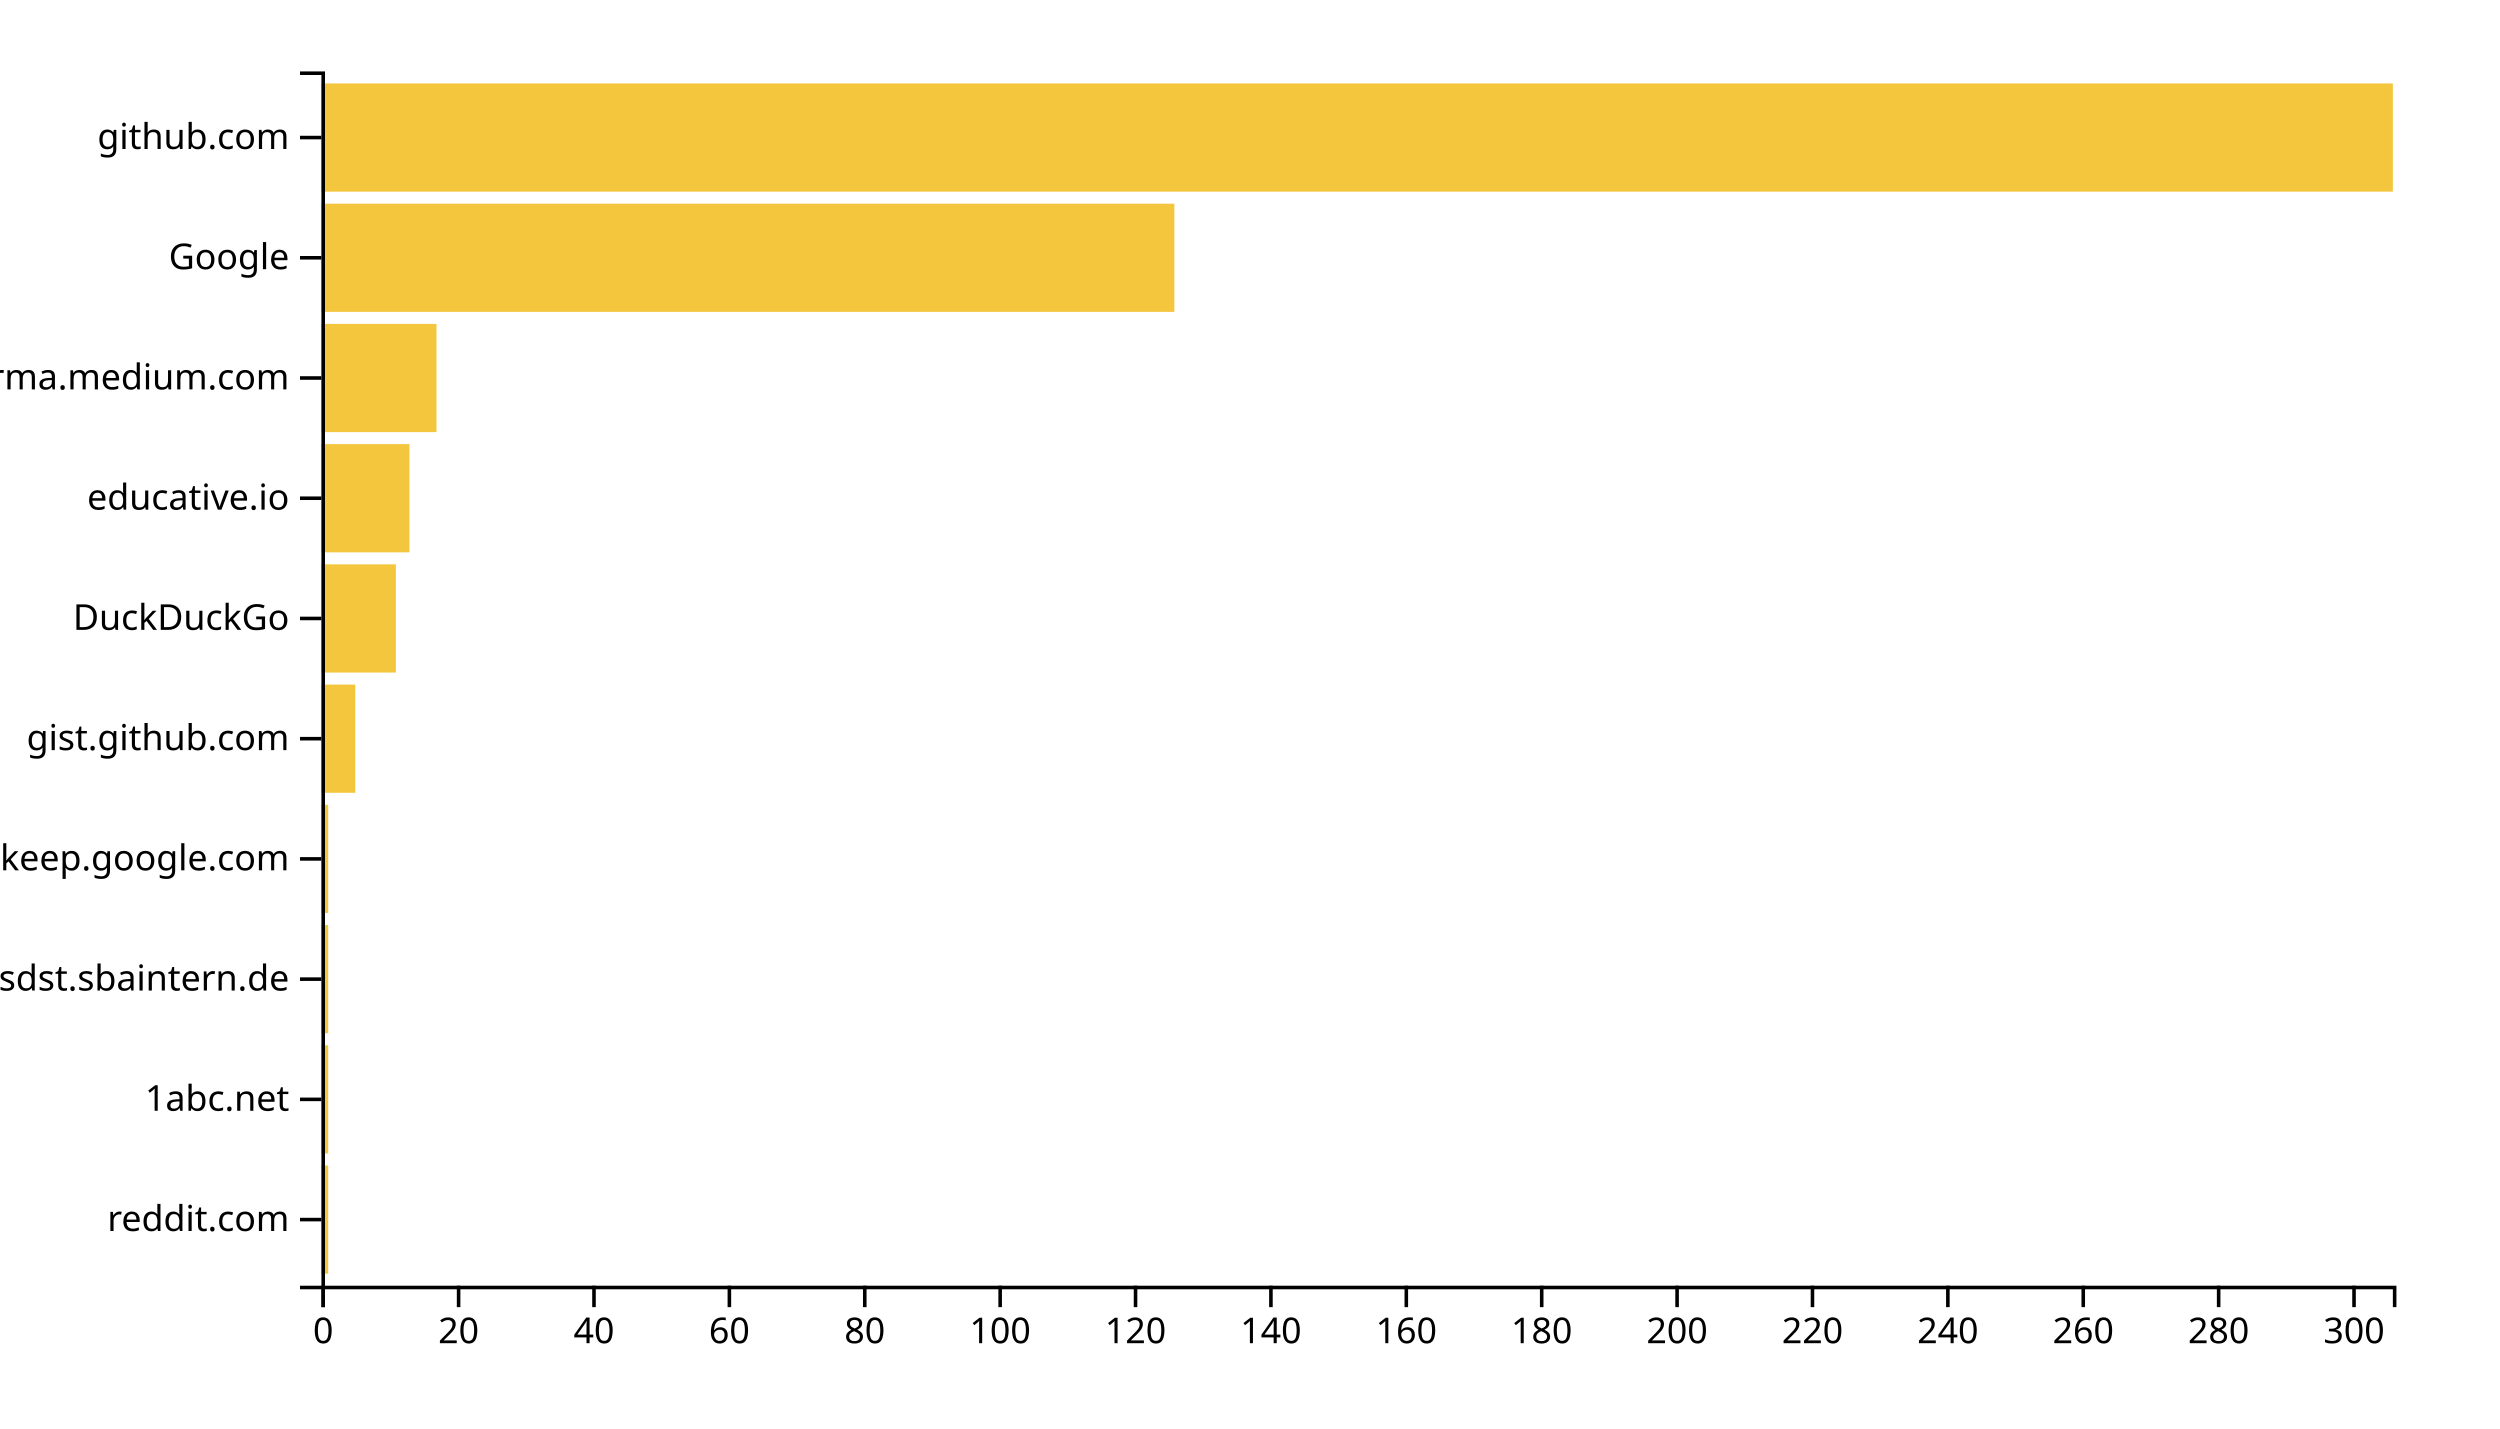
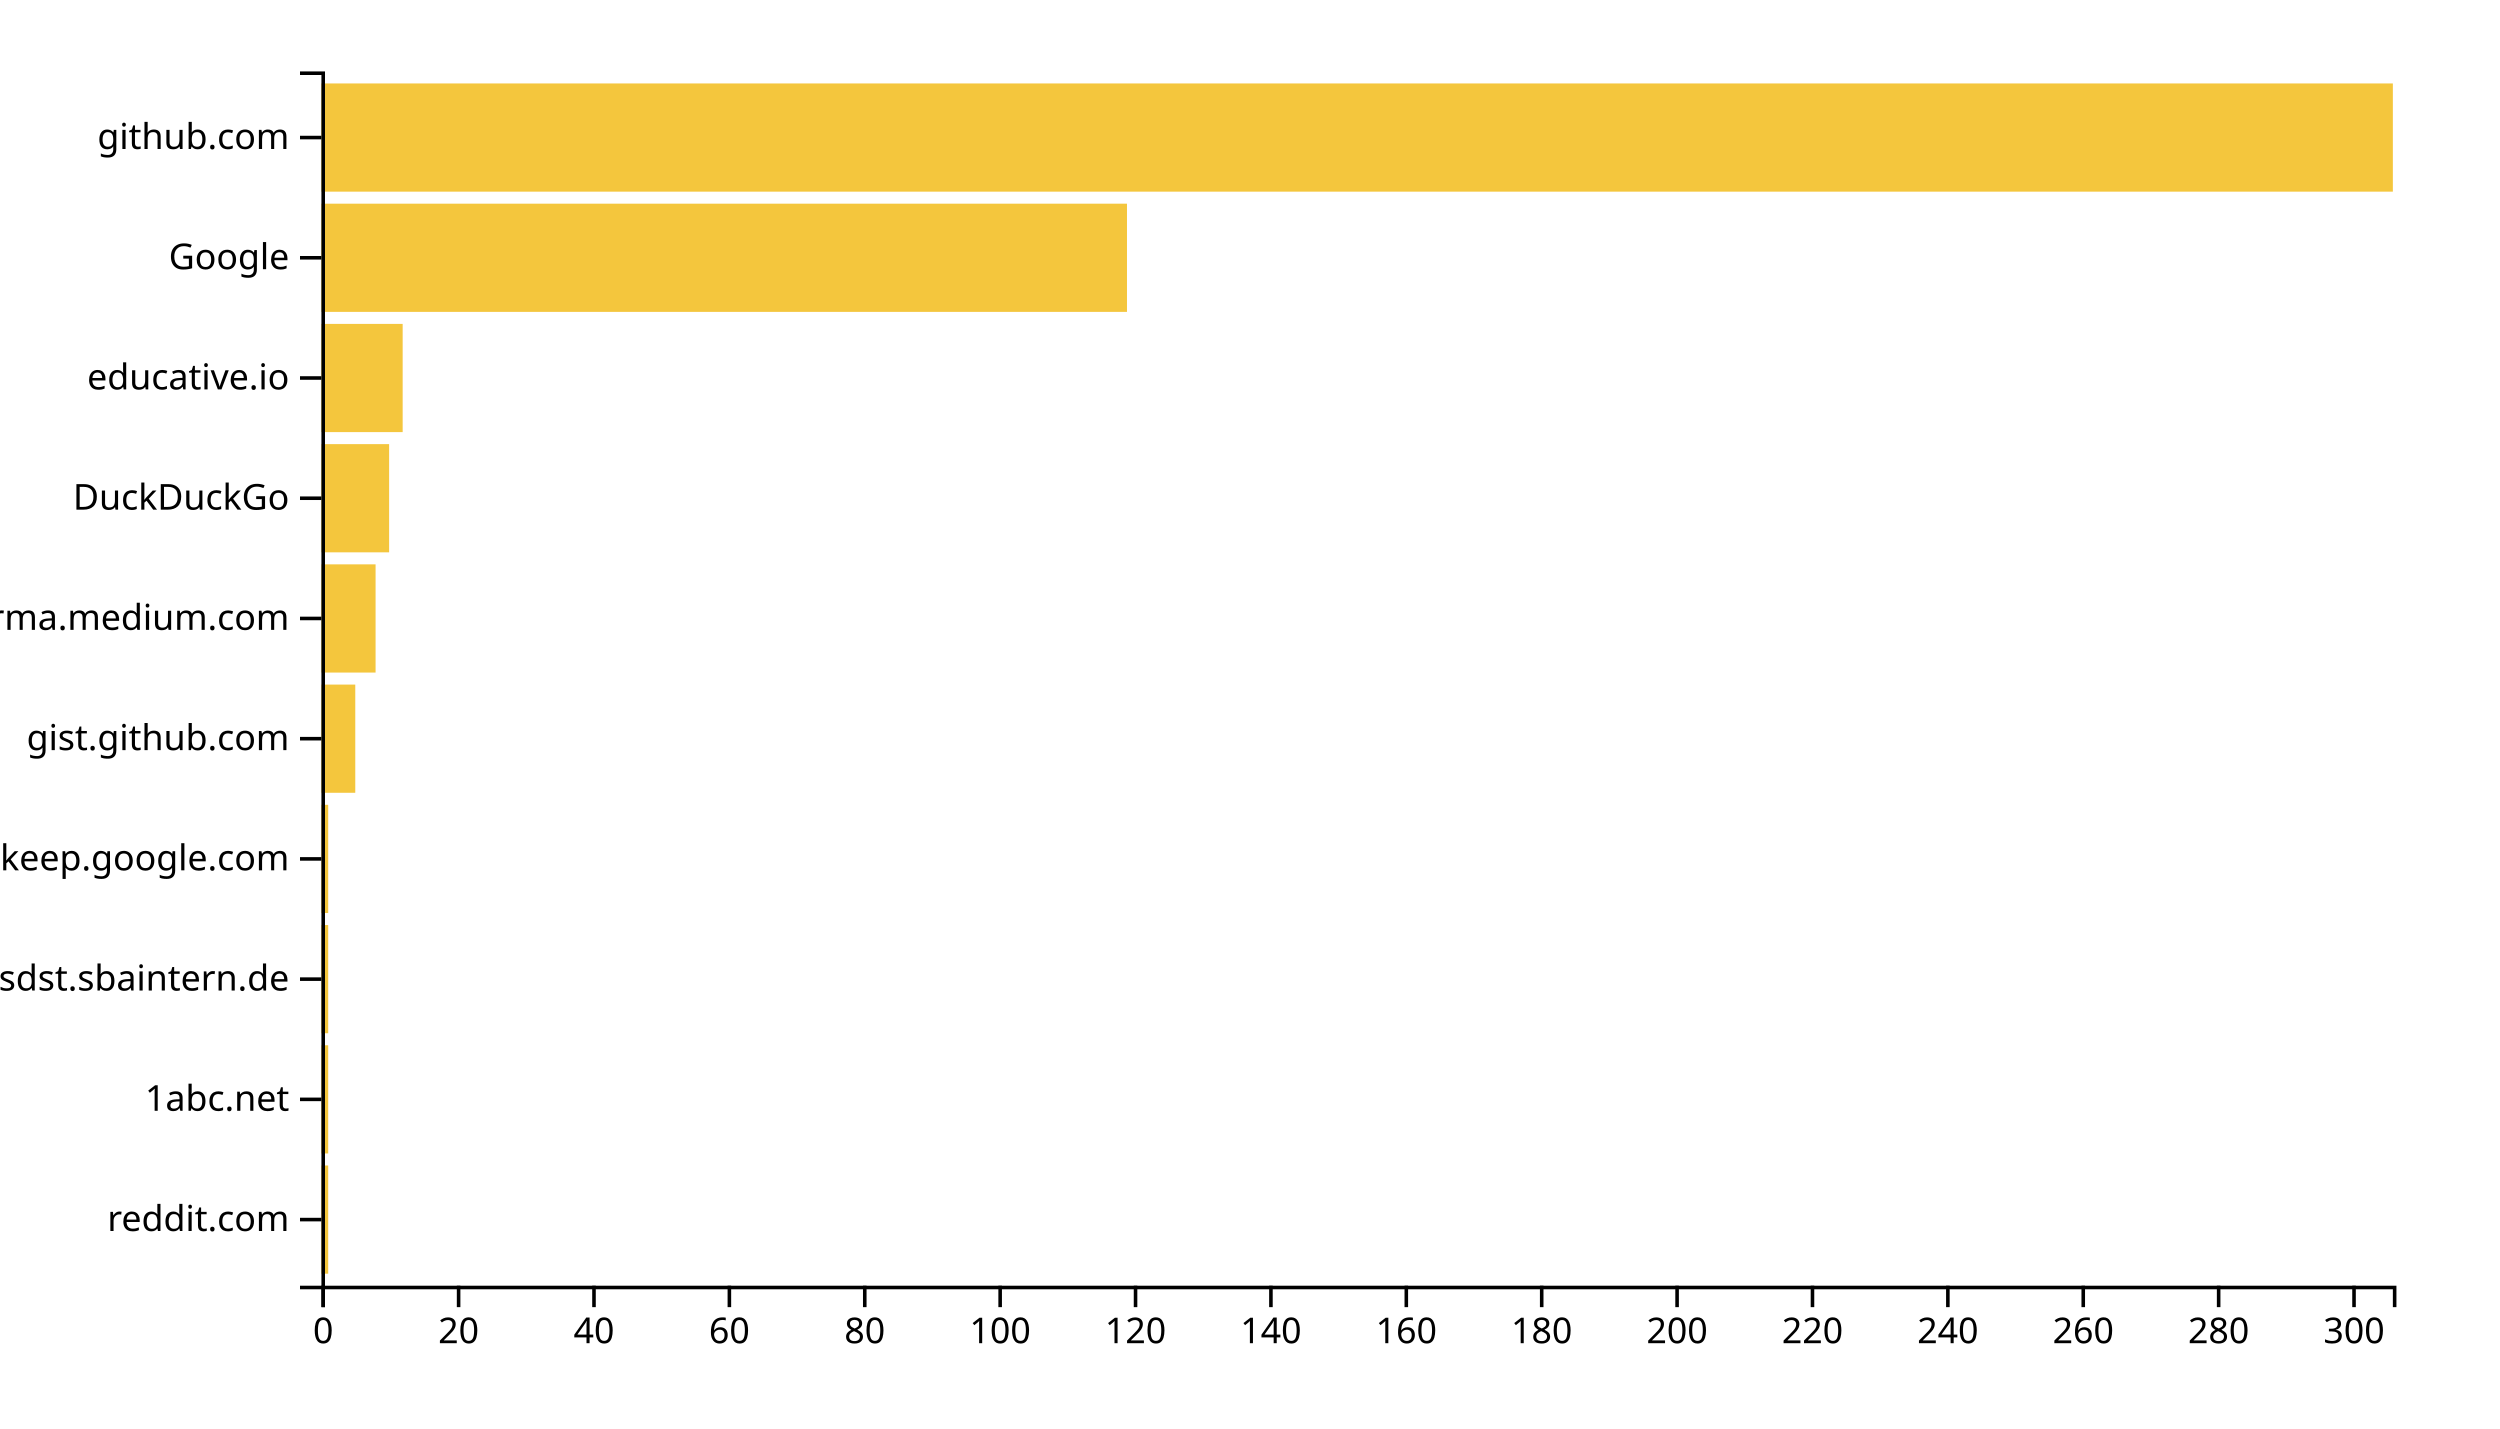
<svg xmlns="http://www.w3.org/2000/svg" width="700" height="400">
  <g transform="translate(90,20)">
    <rect class="bar" width="1.895" y="306.337" height="30.297" style="fill: #f4c63d; text-anchor: end;" />
    <rect class="bar" width="1.895" y="272.673" height="30.297" style="fill: #f4c63d; text-anchor: end;" />
    <rect class="bar" width="1.895" y="239.01" height="30.297" style="fill: #f4c63d; text-anchor: end;" />
    <rect class="bar" width="1.895" y="205.347" height="30.297" style="fill: #f4c63d; text-anchor: end;" />
    <rect class="bar" width="9.477" y="171.683" height="30.297" style="fill: #f4c63d; text-anchor: end;" />
-     <rect class="bar" width="20.85" y="138.02" height="30.297" style="fill: #f4c63d; text-anchor: end;" />
-     <rect class="bar" width="24.641" y="104.356" height="30.297" style="fill: #f4c63d; text-anchor: end;" />
-     <rect class="bar" width="32.222" y="70.693" height="30.297" style="fill: #f4c63d; text-anchor: end;" />
-     <rect class="bar" width="238.824" y="37.03" height="30.297" style="fill: #f4c63d; text-anchor: end;" />
+     <rect class="bar" width="15.163" y="138.02" height="30.297" style="fill: #f4c63d; text-anchor: end;" />
+     <rect class="bar" width="18.954" y="104.356" height="30.297" style="fill: #f4c63d; text-anchor: end;" />
+     <rect class="bar" width="22.745" y="70.693" height="30.297" style="fill: #f4c63d; text-anchor: end;" />
+     <rect class="bar" width="225.556" y="37.03" height="30.297" style="fill: #f4c63d; text-anchor: end;" />
    <rect class="bar" width="580" y="3.366" height="30.297" style="fill: #f4c63d; text-anchor: end;" />
    <g transform="translate(0,340)" fill="none" font-size="10" font-family="sans-serif" text-anchor="middle">
      <path class="domain" stroke="currentColor" d="M0.5,6V0.5H580.5V6" />
      <g class="tick" opacity="1" transform="translate(0.5,0)">
        <line stroke="currentColor" y2="6" />
        <text fill="currentColor" y="9" dy="0.71em">0</text>
      </g>
      <g class="tick" opacity="1" transform="translate(38.4085,0)">
        <line stroke="currentColor" y2="6" />
        <text fill="currentColor" y="9" dy="0.71em">20</text>
      </g>
      <g class="tick" opacity="1" transform="translate(76.31699,0)">
        <line stroke="currentColor" y2="6" />
        <text fill="currentColor" y="9" dy="0.71em">40</text>
      </g>
      <g class="tick" opacity="1" transform="translate(114.2255,0)">
        <line stroke="currentColor" y2="6" />
        <text fill="currentColor" y="9" dy="0.71em">60</text>
      </g>
      <g class="tick" opacity="1" transform="translate(152.134,0)">
        <line stroke="currentColor" y2="6" />
        <text fill="currentColor" y="9" dy="0.71em">80</text>
      </g>
      <g class="tick" opacity="1" transform="translate(190.0425,0)">
        <line stroke="currentColor" y2="6" />
        <text fill="currentColor" y="9" dy="0.71em">100</text>
      </g>
      <g class="tick" opacity="1" transform="translate(227.951,0)">
        <line stroke="currentColor" y2="6" />
        <text fill="currentColor" y="9" dy="0.71em">120</text>
      </g>
      <g class="tick" opacity="1" transform="translate(265.8595,0)">
        <line stroke="currentColor" y2="6" />
        <text fill="currentColor" y="9" dy="0.71em">140</text>
      </g>
      <g class="tick" opacity="1" transform="translate(303.768,0)">
        <line stroke="currentColor" y2="6" />
        <text fill="currentColor" y="9" dy="0.71em">160</text>
      </g>
      <g class="tick" opacity="1" transform="translate(341.6765,0)">
        <line stroke="currentColor" y2="6" />
        <text fill="currentColor" y="9" dy="0.71em">180</text>
      </g>
      <g class="tick" opacity="1" transform="translate(379.585,0)">
        <line stroke="currentColor" y2="6" />
        <text fill="currentColor" y="9" dy="0.71em">200</text>
      </g>
      <g class="tick" opacity="1" transform="translate(417.4935,0)">
        <line stroke="currentColor" y2="6" />
        <text fill="currentColor" y="9" dy="0.71em">220</text>
      </g>
      <g class="tick" opacity="1" transform="translate(455.402,0)">
        <line stroke="currentColor" y2="6" />
        <text fill="currentColor" y="9" dy="0.71em">240</text>
      </g>
      <g class="tick" opacity="1" transform="translate(493.3105,0)">
        <line stroke="currentColor" y2="6" />
        <text fill="currentColor" y="9" dy="0.71em">260</text>
      </g>
      <g class="tick" opacity="1" transform="translate(531.219,0)">
        <line stroke="currentColor" y2="6" />
        <text fill="currentColor" y="9" dy="0.71em">280</text>
      </g>
      <g class="tick" opacity="1" transform="translate(569.1275,0)">
        <line stroke="currentColor" y2="6" />
        <text fill="currentColor" y="9" dy="0.71em">300</text>
      </g>
    </g>
    <g fill="none" font-size="10" font-family="sans-serif" text-anchor="end">
      <path class="domain" stroke="currentColor" d="M-6,340.5H0.5V0.5H-6" />
      <g class="tick" opacity="1" transform="translate(0,321.4851)">
        <line stroke="currentColor" x2="-6" />
        <text fill="currentColor" x="-9" dy="0.32em">reddit.com</text>
      </g>
      <g class="tick" opacity="1" transform="translate(0,287.8218)">
        <line stroke="currentColor" x2="-6" />
        <text fill="currentColor" x="-9" dy="0.32em">1abc.net</text>
      </g>
      <g class="tick" opacity="1" transform="translate(0,254.1584)">
        <line stroke="currentColor" x2="-6" />
        <text fill="currentColor" x="-9" dy="0.32em">confluence.webapp.sdst.sbaintern.de</text>
      </g>
      <g class="tick" opacity="1" transform="translate(0,220.495)">
        <line stroke="currentColor" x2="-6" />
        <text fill="currentColor" x="-9" dy="0.32em">keep.google.com</text>
      </g>
      <g class="tick" opacity="1" transform="translate(0,186.8317)">
        <line stroke="currentColor" x2="-6" />
        <text fill="currentColor" x="-9" dy="0.32em">gist.github.com</text>
      </g>
      <g class="tick" opacity="1" transform="translate(0,153.1683)">
        <line stroke="currentColor" x2="-6" />
-         <text fill="currentColor" x="-9" dy="0.32em">DuckDuckGo</text>
+         <text fill="currentColor" x="-9" dy="0.32em">xgirma.medium.com</text>
      </g>
      <g class="tick" opacity="1" transform="translate(0,119.505)">
        <line stroke="currentColor" x2="-6" />
-         <text fill="currentColor" x="-9" dy="0.32em">educative.io</text>
+         <text fill="currentColor" x="-9" dy="0.32em">DuckDuckGo</text>
      </g>
      <g class="tick" opacity="1" transform="translate(0,85.84158)">
        <line stroke="currentColor" x2="-6" />
-         <text fill="currentColor" x="-9" dy="0.32em">xgirma.medium.com</text>
+         <text fill="currentColor" x="-9" dy="0.32em">educative.io</text>
      </g>
      <g class="tick" opacity="1" transform="translate(0,52.17822)">
        <line stroke="currentColor" x2="-6" />
        <text fill="currentColor" x="-9" dy="0.32em">Google</text>
      </g>
      <g class="tick" opacity="1" transform="translate(0,18.51485)">
        <line stroke="currentColor" x2="-6" />
        <text fill="currentColor" x="-9" dy="0.32em">github.com</text>
      </g>
    </g>
  </g>
</svg>
